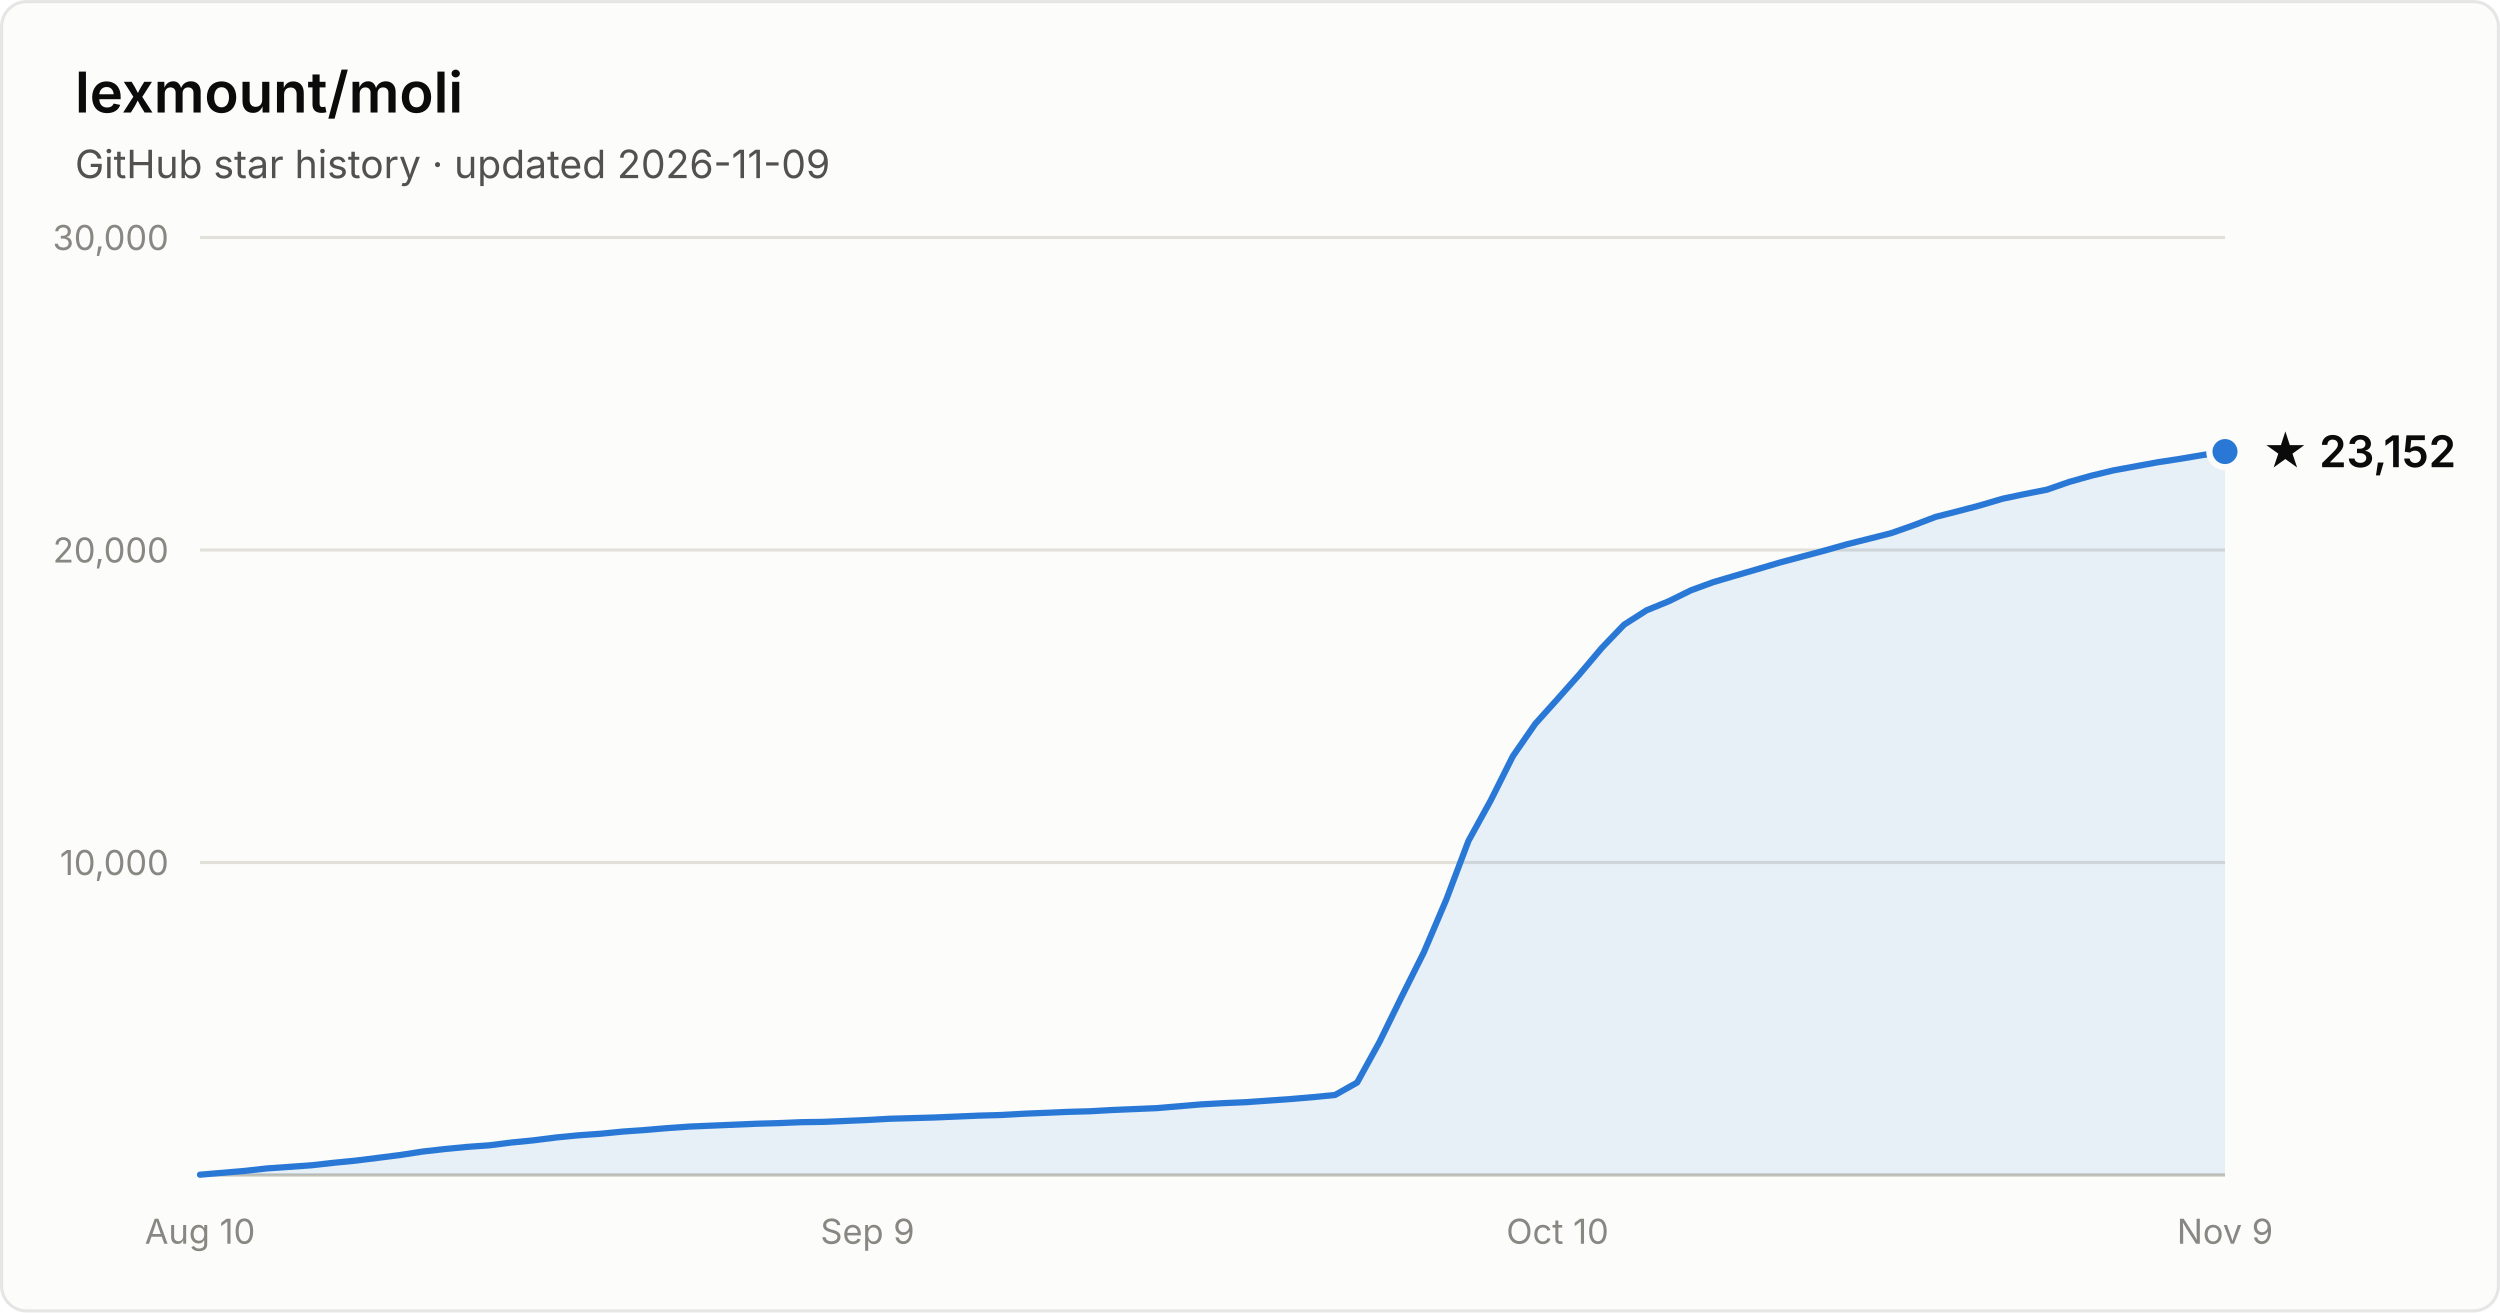
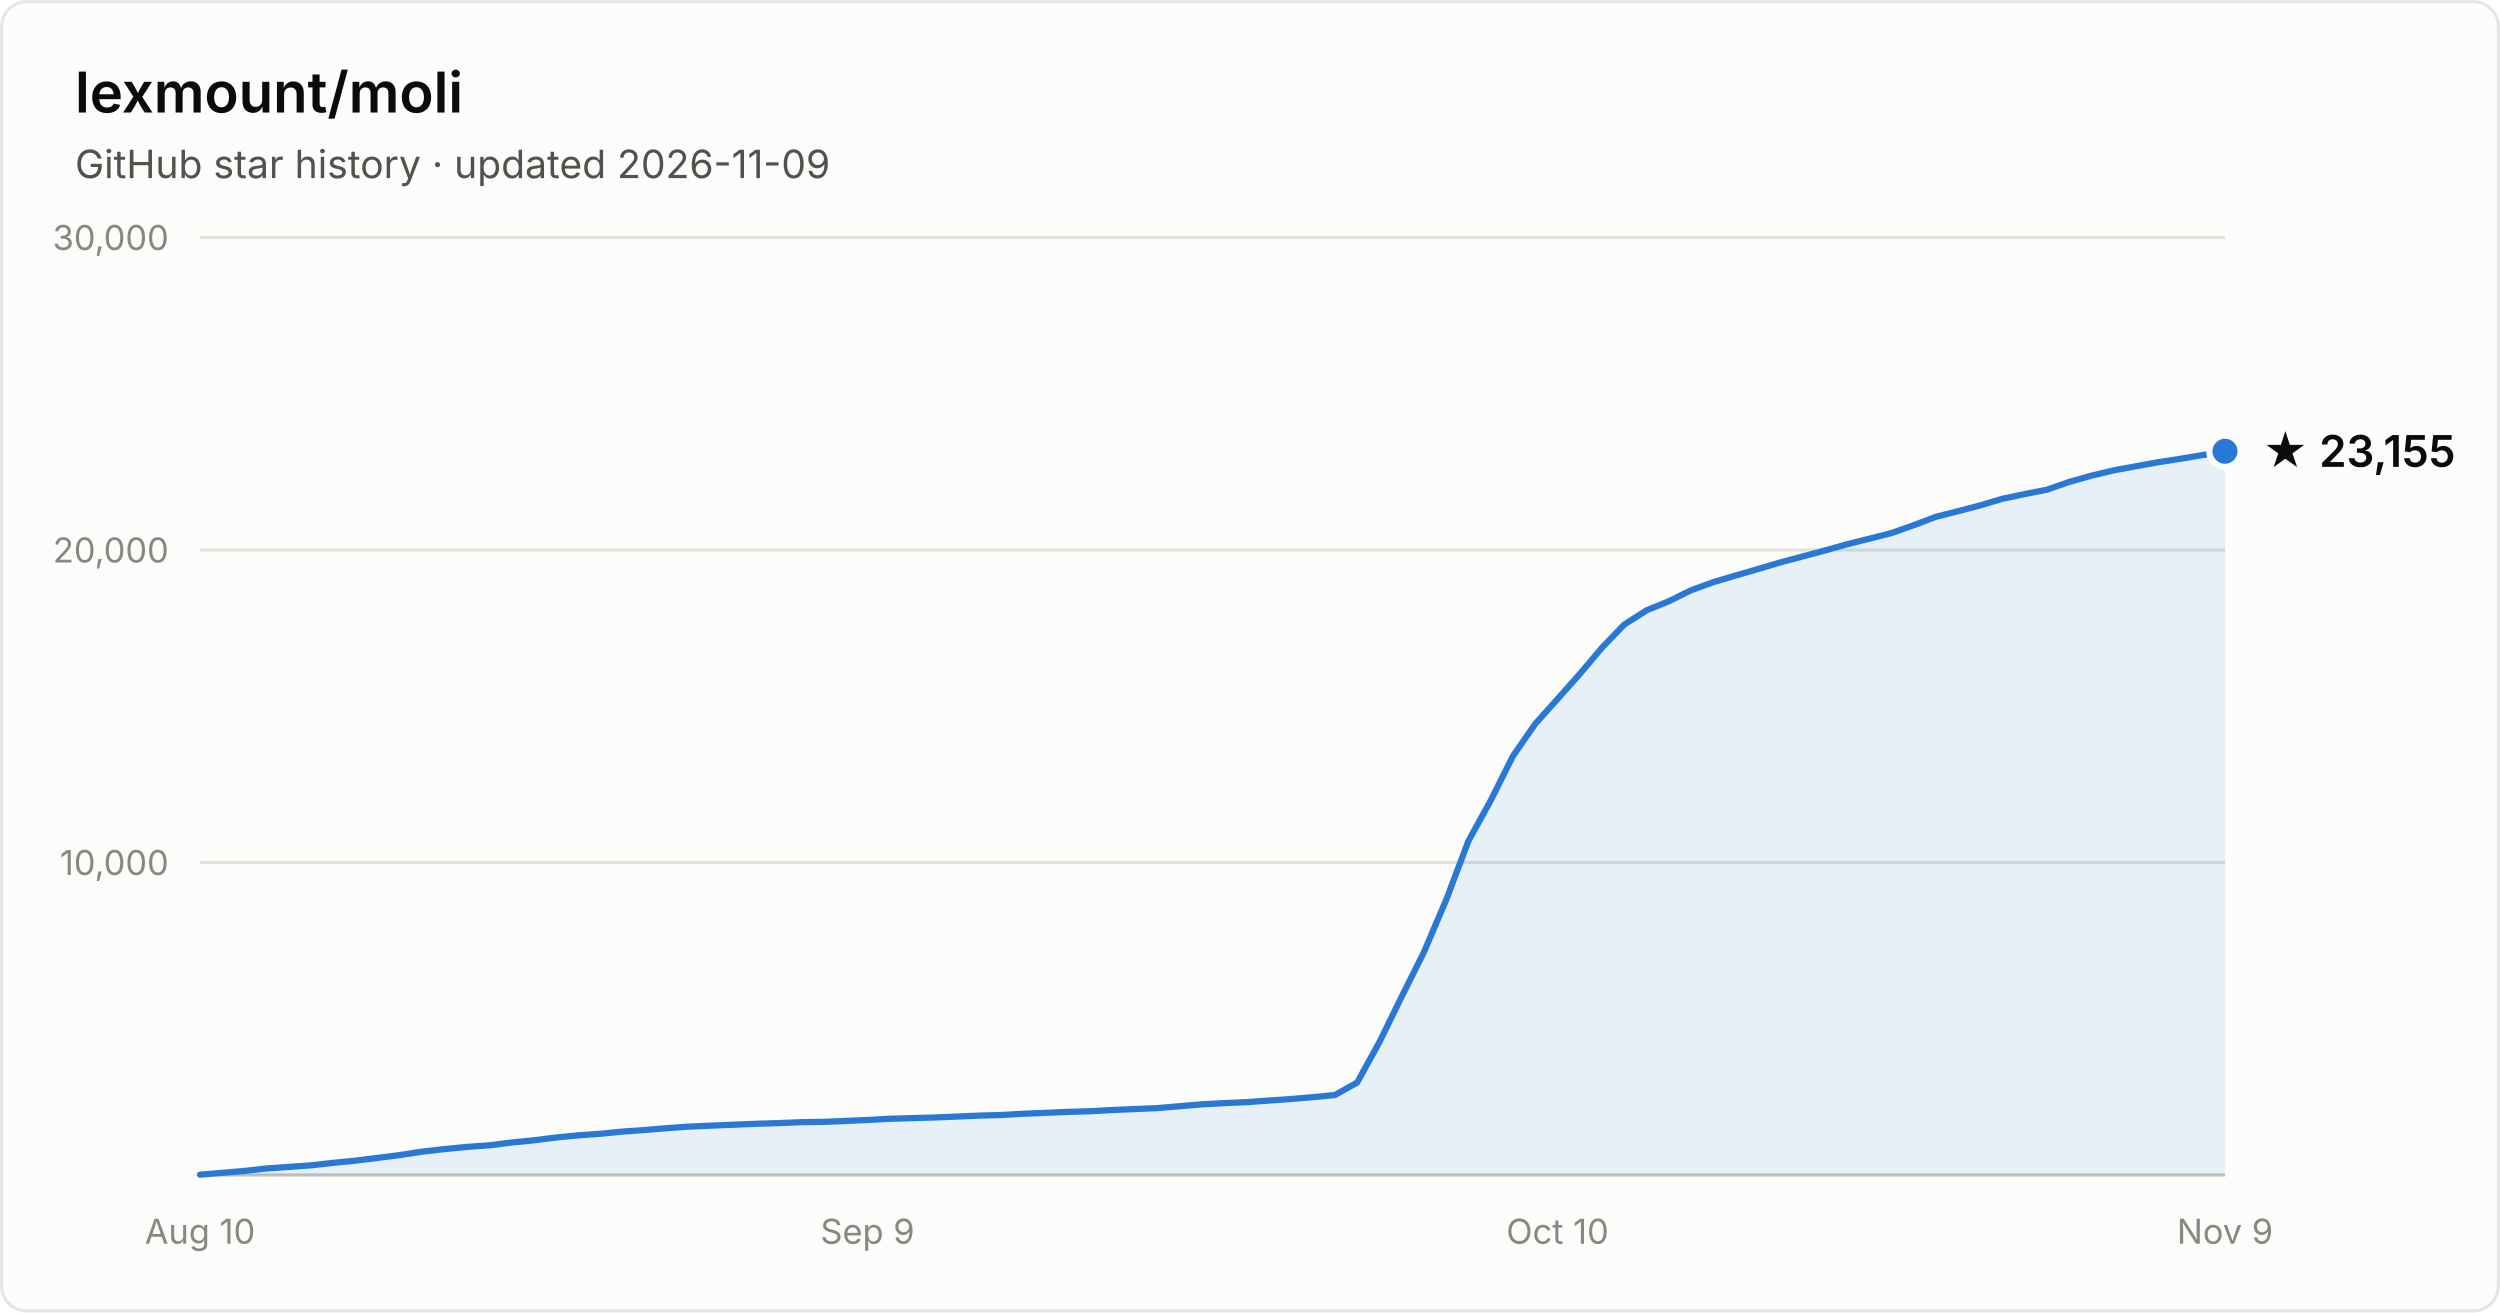
- <svg xmlns="http://www.w3.org/2000/svg" width="800" height="420" viewBox="0 0 800 420" font-family="system-ui, -apple-system, Segoe UI, sans-serif" role="img" aria-label="Star history of lexmount/moli: 23,152 stars as of 2026-11-09">
+ <svg xmlns="http://www.w3.org/2000/svg" width="800" height="420" viewBox="0 0 800 420" font-family="system-ui, -apple-system, Segoe UI, sans-serif" role="img" aria-label="Star history of lexmount/moli: 23,155 stars as of 2026-11-09">
  <rect x="0.5" y="0.5" width="799" height="419" rx="8" fill="#fcfcfb" stroke="rgba(11,11,11,0.10)" />
  <text x="24" y="36" fill="#0b0b0b" font-size="18" font-weight="600">lexmount/moli</text>
  <text x="24" y="57" fill="#52514e" font-size="12.5">GitHub star history · updated 2026-11-09</text>
  <line x1="64" y1="276.0" x2="712" y2="276.0" stroke="#e1e0d9" stroke-width="1" />
  <text x="54" y="280.0" text-anchor="end" fill="#898781" font-size="11" style="font-variant-numeric:tabular-nums">10,000</text>
  <line x1="64" y1="176.0" x2="712" y2="176.0" stroke="#e1e0d9" stroke-width="1" />
  <text x="54" y="180.0" text-anchor="end" fill="#898781" font-size="11" style="font-variant-numeric:tabular-nums">20,000</text>
  <line x1="64" y1="76.0" x2="712" y2="76.0" stroke="#e1e0d9" stroke-width="1" />
  <text x="54" y="80.0" text-anchor="end" fill="#898781" font-size="11" style="font-variant-numeric:tabular-nums">30,000</text>
  <line x1="64" y1="376" x2="712" y2="376" stroke="#c3c2b7" stroke-width="1" />
  <text x="64.0" y="398" text-anchor="middle" fill="#898781" font-size="11" style="font-variant-numeric:tabular-nums">Aug 10</text>
  <text x="277.6" y="398" text-anchor="middle" fill="#898781" font-size="11" style="font-variant-numeric:tabular-nums">Sep 9</text>
  <text x="498.4" y="398" text-anchor="middle" fill="#898781" font-size="11" style="font-variant-numeric:tabular-nums">Oct 10</text>
  <text x="712.0" y="398" text-anchor="middle" fill="#898781" font-size="11" style="font-variant-numeric:tabular-nums">Nov 9</text>
-   <path d="M64.0 375.9 L71.1 375.3 L78.2 374.7 L85.4 373.9 L92.5 373.4 L99.6 372.9 L106.7 372.1 L113.8 371.4 L121.0 370.5 L128.1 369.6 L135.2 368.5 L142.3 367.7 L149.5 367.0 L156.6 366.5 L163.7 365.6 L170.8 364.9 L177.9 364.0 L185.1 363.3 L192.2 362.8 L199.3 362.1 L206.4 361.6 L213.5 361.0 L220.7 360.5 L227.8 360.2 L234.9 359.9 L242.0 359.6 L249.1 359.4 L256.3 359.1 L263.4 359.0 L270.5 358.7 L277.6 358.4 L284.7 358.0 L291.9 357.8 L299.0 357.6 L306.1 357.3 L313.2 357.0 L320.4 356.8 L327.5 356.4 L334.6 356.1 L341.7 355.8 L348.8 355.6 L356.0 355.2 L363.1 354.9 L370.2 354.6 L377.3 354.0 L384.4 353.4 L391.6 353.0 L398.7 352.7 L405.8 352.2 L412.9 351.7 L420.0 351.1 L427.2 350.4 L434.3 346.4 L441.4 333.5 L448.5 319.0 L455.6 304.8 L462.8 287.9 L469.9 269.1 L477.0 256.2 L484.1 242.0 L491.3 231.6 L498.4 223.7 L505.5 215.7 L512.6 207.3 L519.7 199.9 L526.9 195.3 L534.0 192.4 L541.1 188.9 L548.2 186.3 L555.3 184.2 L562.5 182.1 L569.6 180.0 L576.7 178.1 L583.8 176.2 L590.9 174.2 L598.1 172.4 L605.2 170.6 L612.3 168.1 L619.4 165.4 L626.5 163.6 L633.7 161.7 L640.8 159.6 L647.9 158.1 L655.0 156.7 L662.2 154.2 L669.3 152.2 L676.4 150.5 L683.5 149.2 L690.6 147.9 L697.8 146.8 L704.9 145.6 L712.0 144.5 L712.0 376 L64.0 376 Z" fill="#2a78d6" fill-opacity="0.1" />
-   <path d="M64.0 375.9 L71.1 375.3 L78.2 374.7 L85.4 373.9 L92.5 373.4 L99.6 372.9 L106.7 372.1 L113.8 371.4 L121.0 370.5 L128.1 369.6 L135.2 368.5 L142.3 367.7 L149.5 367.0 L156.6 366.5 L163.7 365.6 L170.8 364.9 L177.9 364.0 L185.1 363.3 L192.2 362.8 L199.3 362.1 L206.4 361.6 L213.5 361.0 L220.7 360.5 L227.8 360.2 L234.9 359.9 L242.0 359.6 L249.1 359.4 L256.3 359.1 L263.4 359.0 L270.5 358.7 L277.6 358.4 L284.7 358.0 L291.9 357.8 L299.0 357.6 L306.1 357.3 L313.2 357.0 L320.4 356.8 L327.5 356.4 L334.6 356.1 L341.7 355.8 L348.8 355.6 L356.0 355.2 L363.1 354.9 L370.2 354.6 L377.3 354.0 L384.4 353.4 L391.6 353.0 L398.7 352.7 L405.8 352.2 L412.9 351.7 L420.0 351.1 L427.2 350.4 L434.3 346.4 L441.4 333.5 L448.5 319.0 L455.6 304.8 L462.8 287.9 L469.9 269.1 L477.0 256.2 L484.1 242.0 L491.3 231.6 L498.4 223.7 L505.5 215.7 L512.6 207.3 L519.7 199.9 L526.9 195.3 L534.0 192.4 L541.1 188.9 L548.2 186.3 L555.3 184.2 L562.5 182.1 L569.6 180.0 L576.7 178.1 L583.8 176.2 L590.9 174.2 L598.1 172.4 L605.2 170.6 L612.3 168.1 L619.4 165.4 L626.5 163.6 L633.7 161.7 L640.8 159.6 L647.9 158.1 L655.0 156.7 L662.2 154.2 L669.3 152.2 L676.4 150.5 L683.5 149.2 L690.6 147.9 L697.8 146.8 L704.9 145.6 L712.0 144.5" fill="none" stroke="#2a78d6" stroke-width="2" stroke-linejoin="round" stroke-linecap="round" />
-   <circle cx="712.0" cy="144.5" r="5" fill="#2a78d6" stroke="#fcfcfb" stroke-width="2" />
-   <text x="724.0" y="149.5" fill="#0b0b0b" font-size="14" font-weight="600">★ 23,152</text>
+   <path d="M64.0 375.9 L71.1 375.3 L78.2 374.7 L85.4 373.9 L92.5 373.4 L99.6 372.9 L106.7 372.1 L113.8 371.4 L121.0 370.5 L128.1 369.6 L135.2 368.5 L142.3 367.7 L149.5 367.0 L156.6 366.5 L163.7 365.6 L170.8 364.9 L177.9 364.0 L185.1 363.3 L192.2 362.8 L199.3 362.1 L206.4 361.6 L213.5 361.0 L220.7 360.5 L227.8 360.2 L234.9 359.9 L242.0 359.6 L249.1 359.4 L256.3 359.1 L263.4 359.0 L270.5 358.7 L277.6 358.4 L284.7 358.0 L291.9 357.8 L299.0 357.6 L306.1 357.3 L313.2 357.0 L320.4 356.8 L327.5 356.4 L334.6 356.1 L341.7 355.8 L348.8 355.6 L356.0 355.2 L363.1 354.9 L370.2 354.6 L377.3 354.0 L384.4 353.4 L391.6 353.0 L398.7 352.7 L405.8 352.2 L412.9 351.7 L420.0 351.1 L427.2 350.4 L434.3 346.4 L441.4 333.5 L448.5 319.0 L455.6 304.8 L462.8 287.9 L469.9 269.1 L477.0 256.2 L484.1 242.0 L491.3 231.6 L498.4 223.7 L505.5 215.7 L512.6 207.3 L519.7 199.9 L526.9 195.3 L534.0 192.4 L541.1 188.9 L548.2 186.3 L555.3 184.2 L562.5 182.1 L569.6 180.0 L576.7 178.1 L583.8 176.2 L590.9 174.2 L598.1 172.4 L605.2 170.6 L612.3 168.1 L619.4 165.4 L626.5 163.6 L633.7 161.7 L640.8 159.6 L647.9 158.1 L655.0 156.7 L662.2 154.2 L669.3 152.2 L676.4 150.5 L683.5 149.2 L690.6 147.9 L697.8 146.8 L704.9 145.6 L712.0 144.4 L712.0 376 L64.0 376 Z" fill="#2a78d6" fill-opacity="0.1" />
+   <path d="M64.0 375.9 L71.1 375.3 L78.2 374.7 L85.4 373.9 L92.5 373.4 L99.6 372.9 L106.7 372.1 L113.8 371.4 L121.0 370.5 L128.1 369.6 L135.2 368.5 L142.3 367.7 L149.5 367.0 L156.6 366.5 L163.7 365.6 L170.8 364.9 L177.9 364.0 L185.1 363.3 L192.2 362.8 L199.3 362.1 L206.4 361.6 L213.5 361.0 L220.7 360.5 L227.8 360.2 L234.9 359.9 L242.0 359.6 L249.1 359.4 L256.3 359.1 L263.4 359.0 L270.5 358.7 L277.6 358.4 L284.7 358.0 L291.9 357.8 L299.0 357.6 L306.1 357.3 L313.2 357.0 L320.4 356.8 L327.5 356.4 L334.6 356.1 L341.7 355.8 L348.8 355.6 L356.0 355.2 L363.1 354.9 L370.2 354.6 L377.3 354.0 L384.4 353.4 L391.6 353.0 L398.7 352.7 L405.8 352.2 L412.9 351.7 L420.0 351.1 L427.2 350.4 L434.3 346.4 L441.4 333.5 L448.5 319.0 L455.6 304.8 L462.8 287.9 L469.9 269.1 L477.0 256.2 L484.1 242.0 L491.3 231.6 L498.4 223.7 L505.5 215.7 L512.6 207.3 L519.7 199.9 L526.9 195.3 L534.0 192.4 L541.1 188.9 L548.2 186.3 L555.3 184.2 L562.5 182.1 L569.6 180.0 L576.7 178.1 L583.8 176.2 L590.9 174.2 L598.1 172.4 L605.2 170.6 L612.3 168.1 L619.4 165.4 L626.5 163.6 L633.7 161.7 L640.8 159.6 L647.9 158.1 L655.0 156.7 L662.2 154.2 L669.3 152.2 L676.4 150.5 L683.5 149.2 L690.6 147.9 L697.8 146.8 L704.9 145.6 L712.0 144.4" fill="none" stroke="#2a78d6" stroke-width="2" stroke-linejoin="round" stroke-linecap="round" />
+   <circle cx="712.0" cy="144.4" r="5" fill="#2a78d6" stroke="#fcfcfb" stroke-width="2" />
+   <text x="724.0" y="149.4" fill="#0b0b0b" font-size="14" font-weight="600">★ 23,155</text>
</svg>
